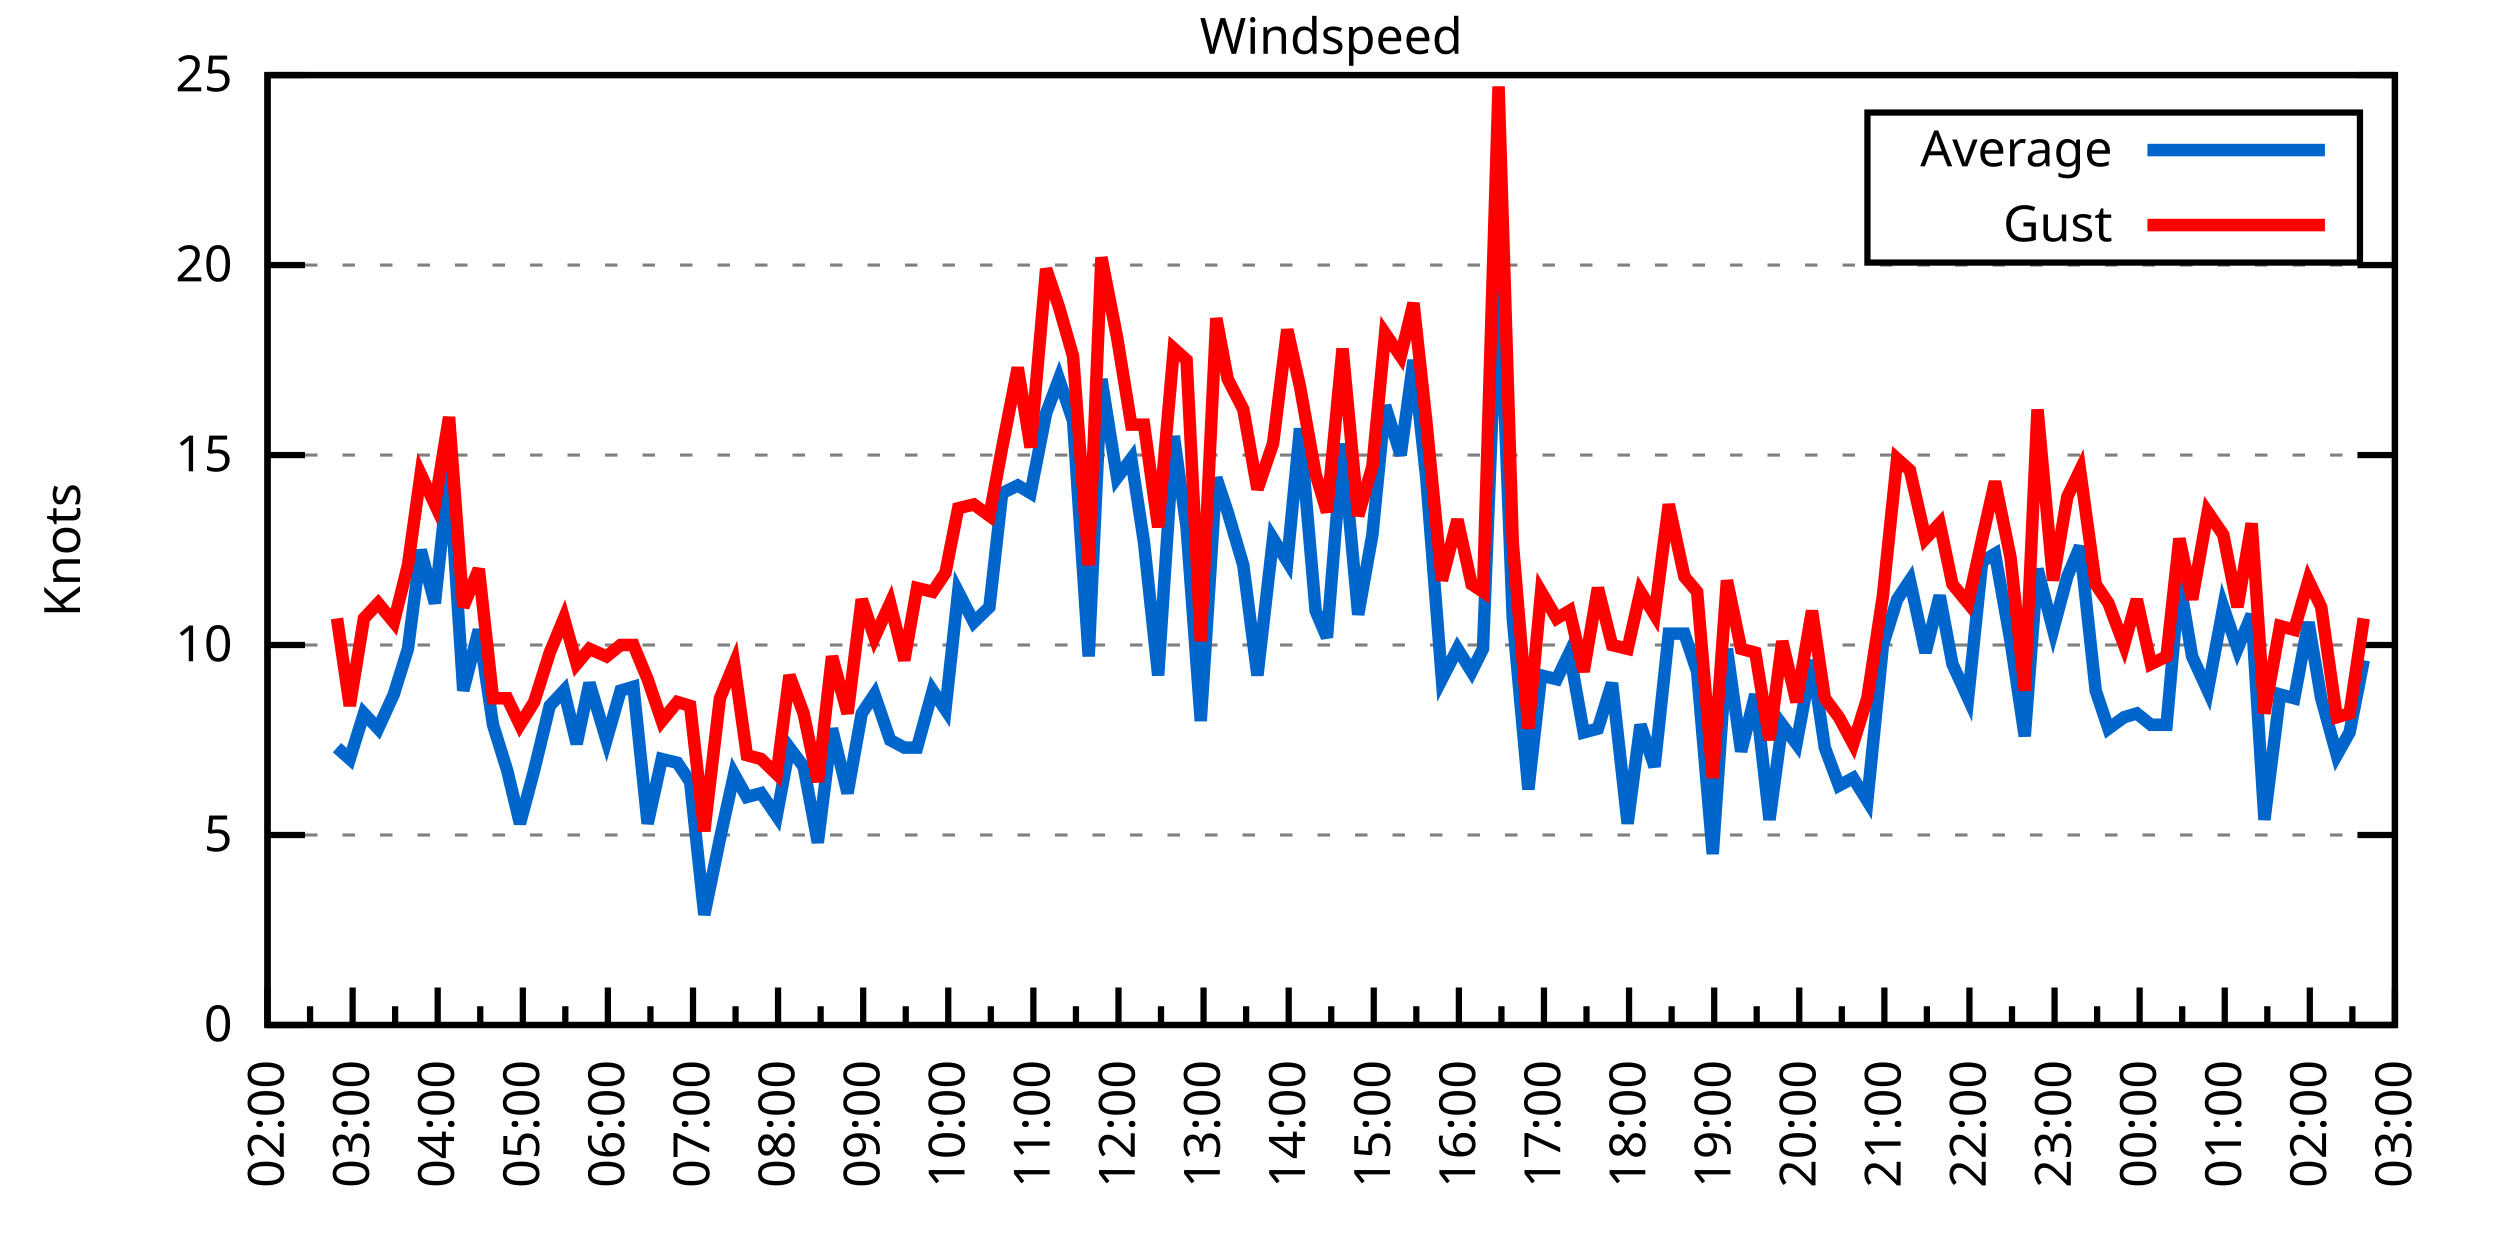
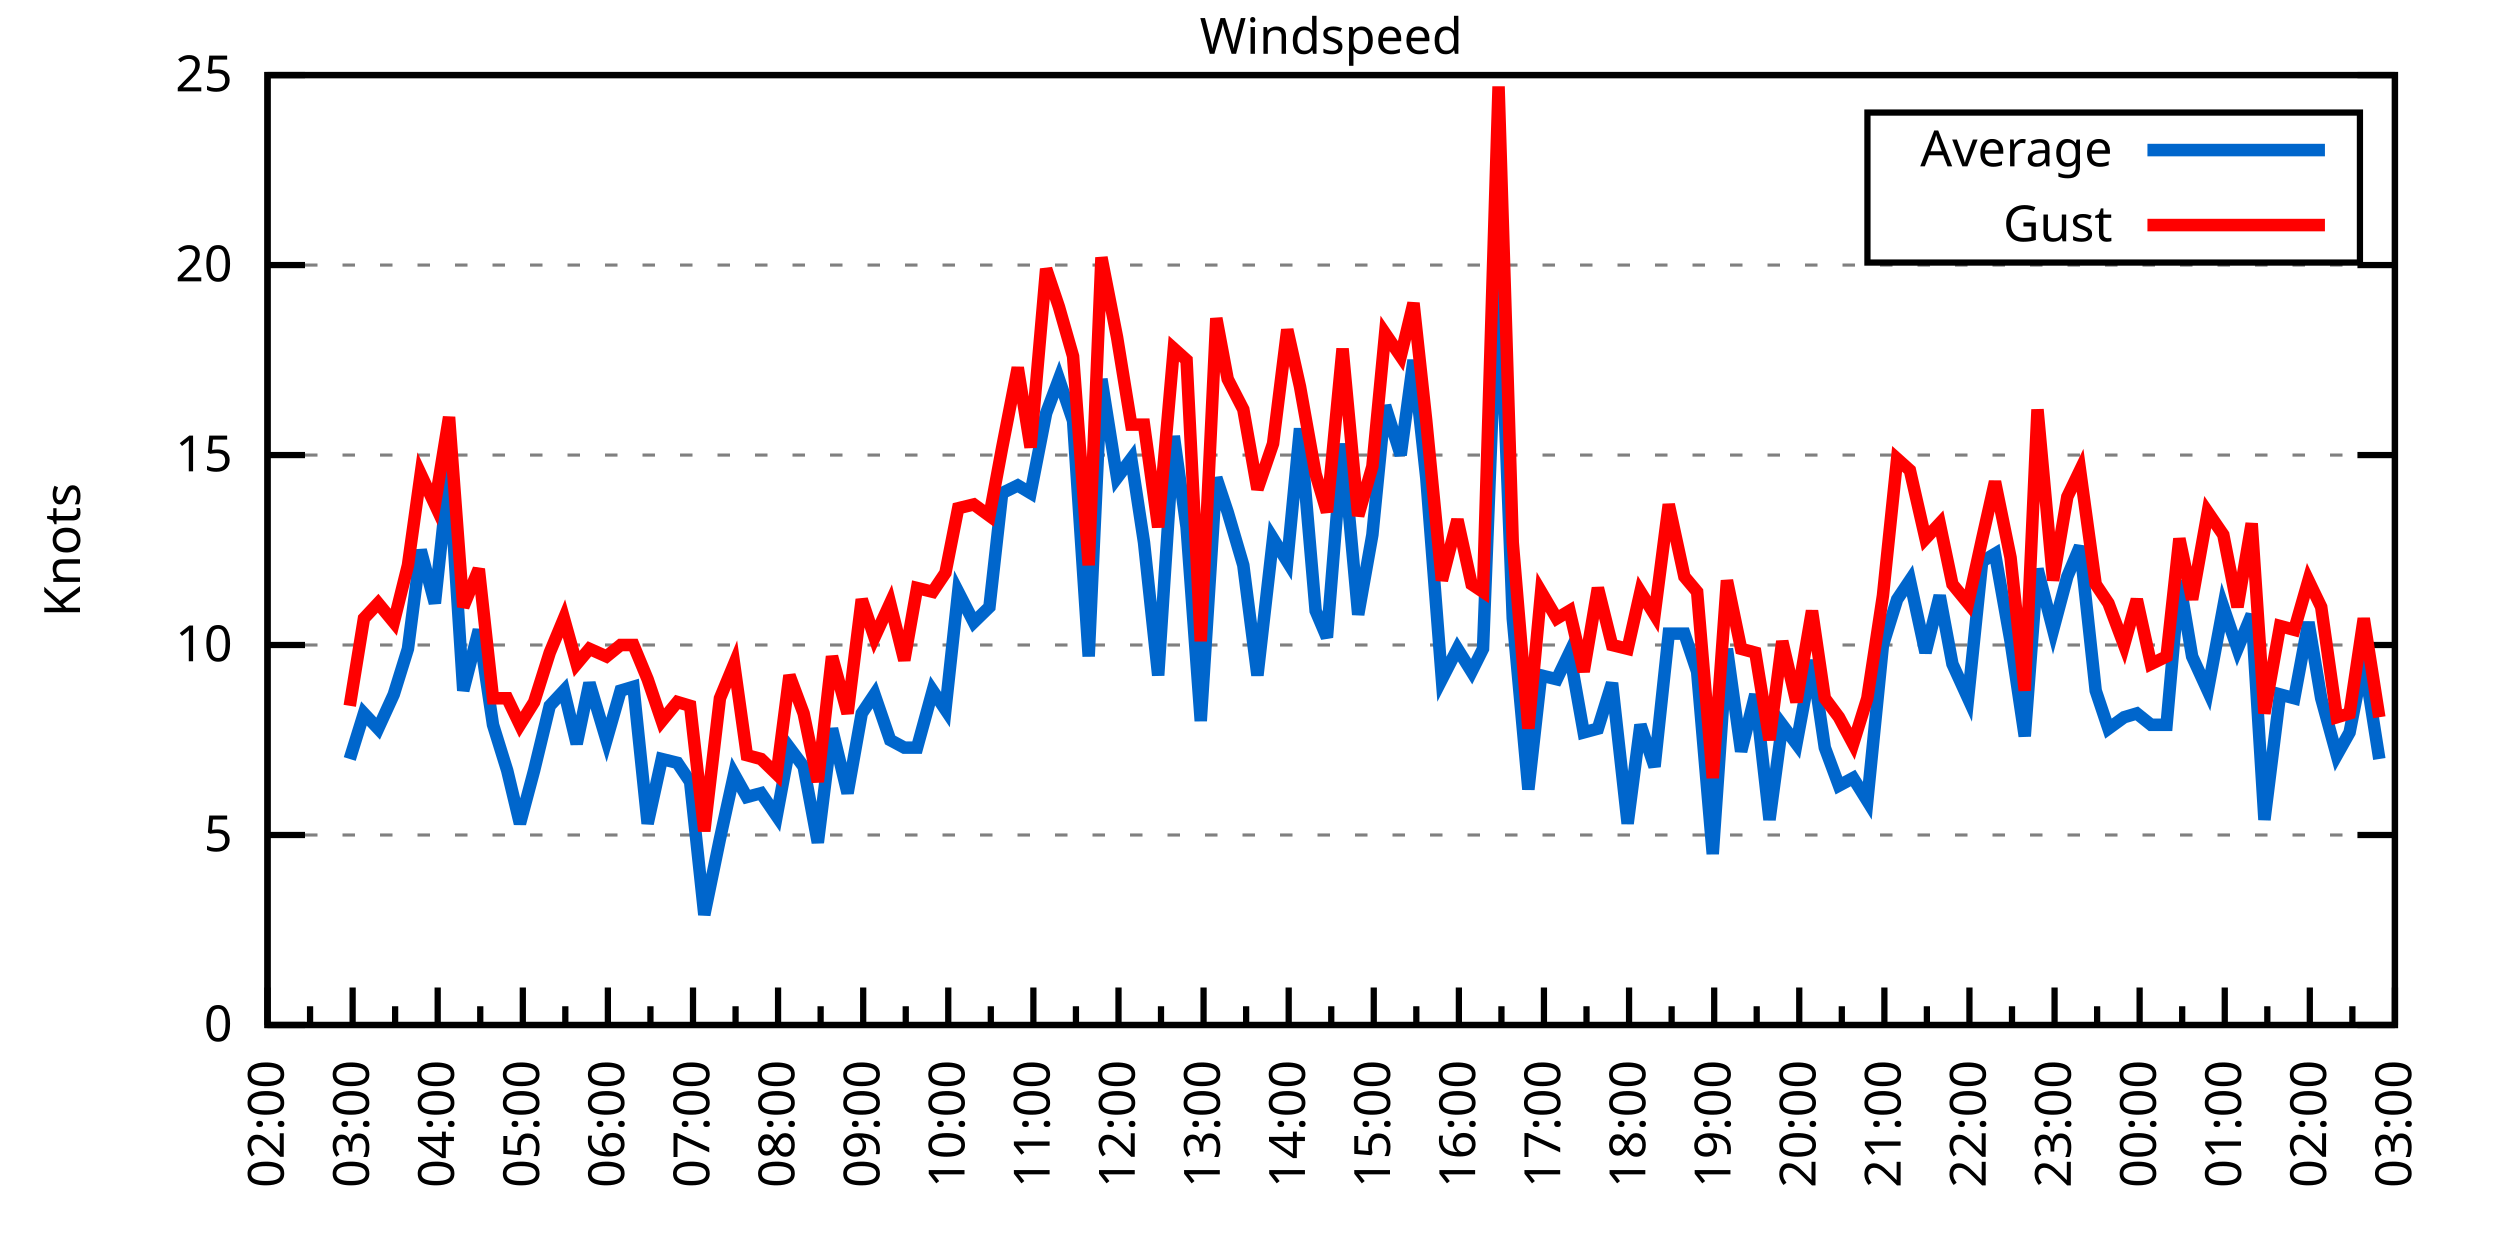
<svg xmlns="http://www.w3.org/2000/svg" xmlns:xlink="http://www.w3.org/1999/xlink" width="400" height="200" viewBox="0 0 400 200">
  <g id="gnuplot_canvas">
    <rect x="0" y="0" width="400" height="200" fill="none" />
    <defs>
      <circle id="gpDot" r="0.5" stroke-width="0.5" stroke="currentColor" />
      <path id="gpPt0" stroke-width="0.333" stroke="currentColor" d="M-1,0 h2 M0,-1 v2" />
      <path id="gpPt1" stroke-width="0.333" stroke="currentColor" d="M-1,-1 L1,1 M1,-1 L-1,1" />
      <path id="gpPt2" stroke-width="0.333" stroke="currentColor" d="M-1,0 L1,0 M0,-1 L0,1 M-1,-1 L1,1 M-1,1 L1,-1" />
      <rect id="gpPt3" stroke-width="0.333" stroke="currentColor" x="-1" y="-1" width="2" height="2" />
      <rect id="gpPt4" stroke-width="0.333" stroke="currentColor" fill="currentColor" x="-1" y="-1" width="2" height="2" />
      <circle id="gpPt5" stroke-width="0.333" stroke="currentColor" cx="0" cy="0" r="1" />
      <use xlink:href="#gpPt5" id="gpPt6" fill="currentColor" stroke="none" />
      <path id="gpPt7" stroke-width="0.333" stroke="currentColor" d="M0,-1.33 L-1.33,0.67 L1.33,0.67 z" />
      <use xlink:href="#gpPt7" id="gpPt8" fill="currentColor" stroke="none" />
      <use xlink:href="#gpPt7" id="gpPt9" stroke="currentColor" transform="rotate(180)" />
      <use xlink:href="#gpPt9" id="gpPt10" fill="currentColor" stroke="none" />
      <use xlink:href="#gpPt3" id="gpPt11" stroke="currentColor" transform="rotate(45)" />
      <use xlink:href="#gpPt11" id="gpPt12" fill="currentColor" stroke="none" />
      <path id="gpPt13" stroke-width="0.333" stroke="currentColor" d="M0,1.330 L1.265,0.411 L0.782,-1.067 L-0.782,-1.076 L-1.265,0.411 z" />
      <use xlink:href="#gpPt13" id="gpPt14" fill="currentColor" stroke="none" />
      <filter id="textbox" filterUnits="objectBoundingBox" x="0" y="0" height="1" width="1">
        <feFlood flood-color="white" flood-opacity="1" result="bgnd" />
        <feComposite in="SourceGraphic" in2="bgnd" operator="atop" />
      </filter>
      <filter id="greybox" filterUnits="objectBoundingBox" x="0" y="0" height="1" width="1">
        <feFlood flood-color="lightgrey" flood-opacity="1" result="grey" />
        <feComposite in="SourceGraphic" in2="grey" operator="atop" />
      </filter>
    </defs>
    <g fill="none" color="white" stroke="currentColor" stroke-width="1.00" stroke-linecap="butt" stroke-linejoin="miter">
</g>
    <g fill="none" color="black" stroke="currentColor" stroke-width="1.00" stroke-linecap="butt" stroke-linejoin="miter">
      <g stroke="none" shape-rendering="crispEdges">
        <polygon fill="rgb(255, 255, 255)" points="42.80,164.00 383.18,164.00 383.18,12.02 42.80,12.02 " />
      </g>
    </g>
    <g fill="none" color="black" stroke="currentColor" stroke-width="1.00" stroke-linecap="butt" stroke-linejoin="miter">
</g>
    <g fill="none" color="black" stroke="black" stroke-width="0.50" stroke-linecap="butt" stroke-linejoin="miter">
</g>
    <g fill="none" color="gray" stroke="currentColor" stroke-width="0.50" stroke-linecap="butt" stroke-linejoin="miter">
      <path stroke="gray" stroke-dasharray="2,4" class="gridline" d="M42.80,164.00 L383.19,164.00  " />
    </g>
    <g fill="none" color="gray" stroke="gray" stroke-width="1.00" stroke-linecap="butt" stroke-linejoin="miter">
</g>
    <g fill="none" color="black" stroke="currentColor" stroke-width="1.00" stroke-linecap="butt" stroke-linejoin="miter">
      <path stroke="black" d="M42.80,164.00 L48.80,164.00 M383.19,164.00 L377.19,164.00  " />
      <g transform="translate(37.20,166.60)" stroke="none" fill="black" font-family="Sans" font-size="8.00" text-anchor="end">
        <text>
          <tspan font-family="Sans"> 0</tspan>
        </text>
      </g>
    </g>
    <g fill="none" color="black" stroke="currentColor" stroke-width="1.00" stroke-linecap="butt" stroke-linejoin="miter">
</g>
    <g fill="none" color="black" stroke="black" stroke-width="0.50" stroke-linecap="butt" stroke-linejoin="miter">
</g>
    <g fill="none" color="gray" stroke="currentColor" stroke-width="0.50" stroke-linecap="butt" stroke-linejoin="miter">
      <path stroke="gray" stroke-dasharray="2,4" class="gridline" d="M42.80,133.60 L383.19,133.60  " />
    </g>
    <g fill="none" color="gray" stroke="gray" stroke-width="1.00" stroke-linecap="butt" stroke-linejoin="miter">
</g>
    <g fill="none" color="black" stroke="currentColor" stroke-width="1.00" stroke-linecap="butt" stroke-linejoin="miter">
      <path stroke="black" d="M42.80,133.60 L48.80,133.60 M383.19,133.60 L377.19,133.60  " />
      <g transform="translate(37.20,136.20)" stroke="none" fill="black" font-family="Sans" font-size="8.00" text-anchor="end">
        <text>
          <tspan font-family="Sans"> 5</tspan>
        </text>
      </g>
    </g>
    <g fill="none" color="black" stroke="currentColor" stroke-width="1.00" stroke-linecap="butt" stroke-linejoin="miter">
</g>
    <g fill="none" color="black" stroke="black" stroke-width="0.50" stroke-linecap="butt" stroke-linejoin="miter">
</g>
    <g fill="none" color="gray" stroke="currentColor" stroke-width="0.50" stroke-linecap="butt" stroke-linejoin="miter">
      <path stroke="gray" stroke-dasharray="2,4" class="gridline" d="M42.80,103.20 L383.19,103.20  " />
    </g>
    <g fill="none" color="gray" stroke="gray" stroke-width="1.00" stroke-linecap="butt" stroke-linejoin="miter">
</g>
    <g fill="none" color="black" stroke="currentColor" stroke-width="1.00" stroke-linecap="butt" stroke-linejoin="miter">
      <path stroke="black" d="M42.80,103.20 L48.80,103.20 M383.19,103.20 L377.19,103.20  " />
      <g transform="translate(37.20,105.80)" stroke="none" fill="black" font-family="Sans" font-size="8.00" text-anchor="end">
        <text>
          <tspan font-family="Sans"> 10</tspan>
        </text>
      </g>
    </g>
    <g fill="none" color="black" stroke="currentColor" stroke-width="1.00" stroke-linecap="butt" stroke-linejoin="miter">
</g>
    <g fill="none" color="black" stroke="black" stroke-width="0.50" stroke-linecap="butt" stroke-linejoin="miter">
</g>
    <g fill="none" color="gray" stroke="currentColor" stroke-width="0.50" stroke-linecap="butt" stroke-linejoin="miter">
      <path stroke="gray" stroke-dasharray="2,4" class="gridline" d="M42.80,72.81 L383.19,72.81  " />
    </g>
    <g fill="none" color="gray" stroke="gray" stroke-width="1.00" stroke-linecap="butt" stroke-linejoin="miter">
</g>
    <g fill="none" color="black" stroke="currentColor" stroke-width="1.00" stroke-linecap="butt" stroke-linejoin="miter">
      <path stroke="black" d="M42.80,72.81 L48.80,72.81 M383.19,72.81 L377.19,72.81  " />
      <g transform="translate(37.20,75.41)" stroke="none" fill="black" font-family="Sans" font-size="8.00" text-anchor="end">
        <text>
          <tspan font-family="Sans"> 15</tspan>
        </text>
      </g>
    </g>
    <g fill="none" color="black" stroke="currentColor" stroke-width="1.00" stroke-linecap="butt" stroke-linejoin="miter">
</g>
    <g fill="none" color="black" stroke="black" stroke-width="0.50" stroke-linecap="butt" stroke-linejoin="miter">
</g>
    <g fill="none" color="gray" stroke="currentColor" stroke-width="0.50" stroke-linecap="butt" stroke-linejoin="miter">
      <path stroke="gray" stroke-dasharray="2,4" class="gridline" d="M42.80,42.41 L383.19,42.41  " />
    </g>
    <g fill="none" color="gray" stroke="gray" stroke-width="1.00" stroke-linecap="butt" stroke-linejoin="miter">
</g>
    <g fill="none" color="black" stroke="currentColor" stroke-width="1.00" stroke-linecap="butt" stroke-linejoin="miter">
      <path stroke="black" d="M42.80,42.41 L48.80,42.41 M383.19,42.41 L377.19,42.41  " />
      <g transform="translate(37.20,45.01)" stroke="none" fill="black" font-family="Sans" font-size="8.00" text-anchor="end">
        <text>
          <tspan font-family="Sans"> 20</tspan>
        </text>
      </g>
    </g>
    <g fill="none" color="black" stroke="currentColor" stroke-width="1.00" stroke-linecap="butt" stroke-linejoin="miter">
</g>
    <g fill="none" color="black" stroke="black" stroke-width="0.50" stroke-linecap="butt" stroke-linejoin="miter">
</g>
    <g fill="none" color="gray" stroke="currentColor" stroke-width="0.50" stroke-linecap="butt" stroke-linejoin="miter">
      <path stroke="gray" stroke-dasharray="2,4" class="gridline" d="M42.80,12.01 L383.19,12.01  " />
    </g>
    <g fill="none" color="gray" stroke="gray" stroke-width="1.00" stroke-linecap="butt" stroke-linejoin="miter">
</g>
    <g fill="none" color="black" stroke="currentColor" stroke-width="1.00" stroke-linecap="butt" stroke-linejoin="miter">
      <path stroke="black" d="M42.80,12.01 L48.80,12.01 M383.19,12.01 L377.19,12.01  " />
      <g transform="translate(37.20,14.61)" stroke="none" fill="black" font-family="Sans" font-size="8.00" text-anchor="end">
        <text>
          <tspan font-family="Sans"> 25</tspan>
        </text>
      </g>
    </g>
    <g fill="none" color="black" stroke="currentColor" stroke-width="1.00" stroke-linecap="butt" stroke-linejoin="miter">
      <path stroke="black" d="M42.80,164.00 L42.80,158.00  " />
      <g transform="translate(45.40,169.60) rotate(270)" stroke="none" fill="black" font-family="Sans" font-size="8.00" text-anchor="end">
        <text>
          <tspan font-family="Sans">02:00</tspan>
        </text>
      </g>
    </g>
    <g fill="none" color="black" stroke="currentColor" stroke-width="1.00" stroke-linecap="butt" stroke-linejoin="miter">
      <path stroke="black" d="M49.61,164.00 L49.61,161.00 M56.42,164.00 L56.42,158.00  " />
      <g transform="translate(59.02,169.60) rotate(270)" stroke="none" fill="black" font-family="Sans" font-size="8.00" text-anchor="end">
        <text>
          <tspan font-family="Sans">03:00</tspan>
        </text>
      </g>
    </g>
    <g fill="none" color="black" stroke="currentColor" stroke-width="1.00" stroke-linecap="butt" stroke-linejoin="miter">
      <path stroke="black" d="M63.22,164.00 L63.22,161.00 M70.03,164.00 L70.03,158.00  " />
      <g transform="translate(72.63,169.60) rotate(270)" stroke="none" fill="black" font-family="Sans" font-size="8.00" text-anchor="end">
        <text>
          <tspan font-family="Sans">04:00</tspan>
        </text>
      </g>
    </g>
    <g fill="none" color="black" stroke="currentColor" stroke-width="1.00" stroke-linecap="butt" stroke-linejoin="miter">
      <path stroke="black" d="M76.84,164.00 L76.84,161.00 M83.65,164.00 L83.65,158.00  " />
      <g transform="translate(86.25,169.60) rotate(270)" stroke="none" fill="black" font-family="Sans" font-size="8.00" text-anchor="end">
        <text>
          <tspan font-family="Sans">05:00</tspan>
        </text>
      </g>
    </g>
    <g fill="none" color="black" stroke="currentColor" stroke-width="1.00" stroke-linecap="butt" stroke-linejoin="miter">
      <path stroke="black" d="M90.45,164.00 L90.45,161.00 M97.26,164.00 L97.26,158.00  " />
      <g transform="translate(99.86,169.60) rotate(270)" stroke="none" fill="black" font-family="Sans" font-size="8.00" text-anchor="end">
        <text>
          <tspan font-family="Sans">06:00</tspan>
        </text>
      </g>
    </g>
    <g fill="none" color="black" stroke="currentColor" stroke-width="1.00" stroke-linecap="butt" stroke-linejoin="miter">
      <path stroke="black" d="M104.07,164.00 L104.07,161.00 M110.88,164.00 L110.88,158.00  " />
      <g transform="translate(113.48,169.60) rotate(270)" stroke="none" fill="black" font-family="Sans" font-size="8.00" text-anchor="end">
        <text>
          <tspan font-family="Sans">07:00</tspan>
        </text>
      </g>
    </g>
    <g fill="none" color="black" stroke="currentColor" stroke-width="1.00" stroke-linecap="butt" stroke-linejoin="miter">
      <path stroke="black" d="M117.69,164.00 L117.69,161.00 M124.49,164.00 L124.49,158.00  " />
      <g transform="translate(127.09,169.60) rotate(270)" stroke="none" fill="black" font-family="Sans" font-size="8.00" text-anchor="end">
        <text>
          <tspan font-family="Sans">08:00</tspan>
        </text>
      </g>
    </g>
    <g fill="none" color="black" stroke="currentColor" stroke-width="1.00" stroke-linecap="butt" stroke-linejoin="miter">
      <path stroke="black" d="M131.30,164.00 L131.30,161.00 M138.11,164.00 L138.11,158.00  " />
      <g transform="translate(140.71,169.60) rotate(270)" stroke="none" fill="black" font-family="Sans" font-size="8.00" text-anchor="end">
        <text>
          <tspan font-family="Sans">09:00</tspan>
        </text>
      </g>
    </g>
    <g fill="none" color="black" stroke="currentColor" stroke-width="1.00" stroke-linecap="butt" stroke-linejoin="miter">
      <path stroke="black" d="M144.92,164.00 L144.92,161.00 M151.72,164.00 L151.72,158.00  " />
      <g transform="translate(154.32,169.60) rotate(270)" stroke="none" fill="black" font-family="Sans" font-size="8.00" text-anchor="end">
        <text>
          <tspan font-family="Sans">10:00</tspan>
        </text>
      </g>
    </g>
    <g fill="none" color="black" stroke="currentColor" stroke-width="1.00" stroke-linecap="butt" stroke-linejoin="miter">
      <path stroke="black" d="M158.53,164.00 L158.53,161.00 M165.34,164.00 L165.34,158.00  " />
      <g transform="translate(167.94,169.60) rotate(270)" stroke="none" fill="black" font-family="Sans" font-size="8.00" text-anchor="end">
        <text>
          <tspan font-family="Sans">11:00</tspan>
        </text>
      </g>
    </g>
    <g fill="none" color="black" stroke="currentColor" stroke-width="1.00" stroke-linecap="butt" stroke-linejoin="miter">
      <path stroke="black" d="M172.15,164.00 L172.15,161.00 M178.96,164.00 L178.96,158.00  " />
      <g transform="translate(181.56,169.60) rotate(270)" stroke="none" fill="black" font-family="Sans" font-size="8.00" text-anchor="end">
        <text>
          <tspan font-family="Sans">12:00</tspan>
        </text>
      </g>
    </g>
    <g fill="none" color="black" stroke="currentColor" stroke-width="1.00" stroke-linecap="butt" stroke-linejoin="miter">
      <path stroke="black" d="M185.76,164.00 L185.76,161.00 M192.57,164.00 L192.57,158.00  " />
      <g transform="translate(195.17,169.60) rotate(270)" stroke="none" fill="black" font-family="Sans" font-size="8.00" text-anchor="end">
        <text>
          <tspan font-family="Sans">13:00</tspan>
        </text>
      </g>
    </g>
    <g fill="none" color="black" stroke="currentColor" stroke-width="1.00" stroke-linecap="butt" stroke-linejoin="miter">
      <path stroke="black" d="M199.38,164.00 L199.38,161.00 M206.19,164.00 L206.19,158.00  " />
      <g transform="translate(208.79,169.60) rotate(270)" stroke="none" fill="black" font-family="Sans" font-size="8.00" text-anchor="end">
        <text>
          <tspan font-family="Sans">14:00</tspan>
        </text>
      </g>
    </g>
    <g fill="none" color="black" stroke="currentColor" stroke-width="1.00" stroke-linecap="butt" stroke-linejoin="miter">
      <path stroke="black" d="M213.00,164.00 L213.00,161.00 M219.80,164.00 L219.80,158.00  " />
      <g transform="translate(222.40,169.60) rotate(270)" stroke="none" fill="black" font-family="Sans" font-size="8.00" text-anchor="end">
        <text>
          <tspan font-family="Sans">15:00</tspan>
        </text>
      </g>
    </g>
    <g fill="none" color="black" stroke="currentColor" stroke-width="1.00" stroke-linecap="butt" stroke-linejoin="miter">
      <path stroke="black" d="M226.61,164.00 L226.61,161.00 M233.42,164.00 L233.42,158.00  " />
      <g transform="translate(236.02,169.60) rotate(270)" stroke="none" fill="black" font-family="Sans" font-size="8.00" text-anchor="end">
        <text>
          <tspan font-family="Sans">16:00</tspan>
        </text>
      </g>
    </g>
    <g fill="none" color="black" stroke="currentColor" stroke-width="1.00" stroke-linecap="butt" stroke-linejoin="miter">
      <path stroke="black" d="M240.23,164.00 L240.23,161.00 M247.03,164.00 L247.03,158.00  " />
      <g transform="translate(249.63,169.60) rotate(270)" stroke="none" fill="black" font-family="Sans" font-size="8.00" text-anchor="end">
        <text>
          <tspan font-family="Sans">17:00</tspan>
        </text>
      </g>
    </g>
    <g fill="none" color="black" stroke="currentColor" stroke-width="1.00" stroke-linecap="butt" stroke-linejoin="miter">
      <path stroke="black" d="M253.84,164.00 L253.84,161.00 M260.65,164.00 L260.65,158.00  " />
      <g transform="translate(263.25,169.60) rotate(270)" stroke="none" fill="black" font-family="Sans" font-size="8.00" text-anchor="end">
        <text>
          <tspan font-family="Sans">18:00</tspan>
        </text>
      </g>
    </g>
    <g fill="none" color="black" stroke="currentColor" stroke-width="1.00" stroke-linecap="butt" stroke-linejoin="miter">
      <path stroke="black" d="M267.46,164.00 L267.46,161.00 M274.27,164.00 L274.27,158.00  " />
      <g transform="translate(276.87,169.60) rotate(270)" stroke="none" fill="black" font-family="Sans" font-size="8.00" text-anchor="end">
        <text>
          <tspan font-family="Sans">19:00</tspan>
        </text>
      </g>
    </g>
    <g fill="none" color="black" stroke="currentColor" stroke-width="1.00" stroke-linecap="butt" stroke-linejoin="miter">
      <path stroke="black" d="M281.07,164.00 L281.07,161.00 M287.88,164.00 L287.88,158.00  " />
      <g transform="translate(290.48,169.60) rotate(270)" stroke="none" fill="black" font-family="Sans" font-size="8.00" text-anchor="end">
        <text>
          <tspan font-family="Sans">20:00</tspan>
        </text>
      </g>
    </g>
    <g fill="none" color="black" stroke="currentColor" stroke-width="1.00" stroke-linecap="butt" stroke-linejoin="miter">
      <path stroke="black" d="M294.69,164.00 L294.69,161.00 M301.50,164.00 L301.50,158.00  " />
      <g transform="translate(304.10,169.60) rotate(270)" stroke="none" fill="black" font-family="Sans" font-size="8.00" text-anchor="end">
        <text>
          <tspan font-family="Sans">21:00</tspan>
        </text>
      </g>
    </g>
    <g fill="none" color="black" stroke="currentColor" stroke-width="1.00" stroke-linecap="butt" stroke-linejoin="miter">
      <path stroke="black" d="M308.30,164.00 L308.30,161.00 M315.11,164.00 L315.11,158.00  " />
      <g transform="translate(317.71,169.60) rotate(270)" stroke="none" fill="black" font-family="Sans" font-size="8.00" text-anchor="end">
        <text>
          <tspan font-family="Sans">22:00</tspan>
        </text>
      </g>
    </g>
    <g fill="none" color="black" stroke="currentColor" stroke-width="1.00" stroke-linecap="butt" stroke-linejoin="miter">
      <path stroke="black" d="M321.92,164.00 L321.92,161.00 M328.73,164.00 L328.73,158.00  " />
      <g transform="translate(331.33,169.60) rotate(270)" stroke="none" fill="black" font-family="Sans" font-size="8.00" text-anchor="end">
        <text>
          <tspan font-family="Sans">23:00</tspan>
        </text>
      </g>
    </g>
    <g fill="none" color="black" stroke="currentColor" stroke-width="1.00" stroke-linecap="butt" stroke-linejoin="miter">
      <path stroke="black" d="M335.54,164.00 L335.54,161.00 M342.34,164.00 L342.34,158.00  " />
      <g transform="translate(344.94,169.60) rotate(270)" stroke="none" fill="black" font-family="Sans" font-size="8.00" text-anchor="end">
        <text>
          <tspan font-family="Sans">00:00</tspan>
        </text>
      </g>
    </g>
    <g fill="none" color="black" stroke="currentColor" stroke-width="1.00" stroke-linecap="butt" stroke-linejoin="miter">
      <path stroke="black" d="M349.15,164.00 L349.15,161.00 M355.96,164.00 L355.96,158.00  " />
      <g transform="translate(358.56,169.60) rotate(270)" stroke="none" fill="black" font-family="Sans" font-size="8.00" text-anchor="end">
        <text>
          <tspan font-family="Sans">01:00</tspan>
        </text>
      </g>
    </g>
    <g fill="none" color="black" stroke="currentColor" stroke-width="1.00" stroke-linecap="butt" stroke-linejoin="miter">
      <path stroke="black" d="M362.77,164.00 L362.77,161.00 M369.57,164.00 L369.57,158.00  " />
      <g transform="translate(372.17,169.60) rotate(270)" stroke="none" fill="black" font-family="Sans" font-size="8.00" text-anchor="end">
        <text>
          <tspan font-family="Sans">02:00</tspan>
        </text>
      </g>
    </g>
    <g fill="none" color="black" stroke="currentColor" stroke-width="1.00" stroke-linecap="butt" stroke-linejoin="miter">
      <path stroke="black" d="M376.38,164.00 L376.38,161.00 M383.19,164.00 L383.19,158.00  " />
      <g transform="translate(385.79,169.60) rotate(270)" stroke="none" fill="black" font-family="Sans" font-size="8.00" text-anchor="end">
        <text>
          <tspan font-family="Sans">03:00</tspan>
        </text>
      </g>
    </g>
    <g fill="none" color="black" stroke="currentColor" stroke-width="1.00" stroke-linecap="butt" stroke-linejoin="miter">
</g>
    <g fill="none" color="black" stroke="currentColor" stroke-width="1.00" stroke-linecap="butt" stroke-linejoin="miter">
      <path stroke="black" d="M42.80,12.01 L42.80,164.00 L383.19,164.00 L383.19,12.01 L42.80,12.01 Z  " />
    </g>
    <g fill="none" color="black" stroke="currentColor" stroke-width="1.00" stroke-linecap="butt" stroke-linejoin="miter">
      <g transform="translate(12.80,88.01) rotate(270)" stroke="none" fill="black" font-family="Sans" font-size="8.00" text-anchor="middle">
        <text>
          <tspan font-family="Sans">Knots</tspan>
        </text>
      </g>
    </g>
    <g fill="none" color="black" stroke="currentColor" stroke-width="1.00" stroke-linecap="butt" stroke-linejoin="miter">
</g>
    <g fill="none" color="black" stroke="currentColor" stroke-width="1.00" stroke-linecap="butt" stroke-linejoin="miter">
      <path stroke="black" d="M298.79,42.01 L298.79,18.01 L377.59,18.01 L377.59,42.01 L298.79,42.01 Z  " />
    </g>
    <g id="Windspeed_plot_1">
      <g fill="none" color="white" stroke="black" stroke-width="2.00" stroke-linecap="butt" stroke-linejoin="miter">
</g>
      <g fill="none" color="black" stroke="currentColor" stroke-width="2.00" stroke-linecap="butt" stroke-linejoin="miter">
        <g transform="translate(337.99,26.61)" stroke="none" fill="black" font-family="Sans" font-size="8.00" text-anchor="end">
          <text>
            <tspan font-family="Sans">Average</tspan>
          </text>
        </g>
      </g>
      <g fill="none" color="black" stroke="currentColor" stroke-width="2.00" stroke-linecap="butt" stroke-linejoin="miter">
-         <path stroke="rgb(  0, 102, 204)" d="M343.59,24.01 L371.99,24.01 M53.92,119.62 L55.96,121.44 L58.23,114.15 L60.50,116.58 L63.00,111.11 L65.27,103.81   L67.31,88.00 L69.58,96.52 L71.85,75.24 L74.12,110.50 L76.61,100.77 L78.88,115.97 L81.15,123.27 L83.19,131.78   L85.46,123.27 L87.96,112.93 L90.23,110.50 L92.27,119.01 L94.31,109.28 L97.04,118.40 L99.30,110.50 L101.35,109.89   L103.62,131.78 L105.89,121.44 L108.38,122.05 L110.42,125.09 L112.69,146.37 L115.19,134.21 L117.46,123.87 L119.50,127.52   L121.77,126.91 L124.27,130.56 L126.31,119.62 L128.58,122.66 L130.85,134.82 L133.12,116.58 L135.61,126.91 L137.88,114.15   L139.92,111.11 L142.42,118.40 L144.69,119.62 L146.73,119.62 L149.23,110.50 L151.27,113.54 L153.31,94.69 L155.81,99.56   L158.31,97.12 L160.35,78.89 L162.84,77.67 L164.89,78.89 L167.38,66.12 L169.43,60.65 L171.69,67.33 L174.19,105.03   L176.23,60.65 L178.73,76.45 L181.00,73.41 L183.04,86.79 L185.31,108.07 L187.81,69.77 L189.85,84.36 L192.12,115.36   L194.61,76.45 L196.43,81.93 L198.93,90.44 L201.19,108.07 L203.69,86.18 L205.96,89.83 L208.00,68.55 L210.50,97.73   L212.31,101.99 L214.81,70.98 L217.31,98.34 L219.58,85.57 L221.62,64.90 L224.11,72.81 L226.16,57.61 L228.20,76.45   L230.70,108.68 L233.19,103.81 L235.46,107.46 L237.28,103.81 L239.77,40.58 L242.04,98.95 L244.54,126.31 L246.58,108.07   L249.08,108.68 L251.12,104.42 L253.39,117.19 L255.66,116.58 L257.93,109.28 L260.42,131.78 L262.47,115.97 L264.73,122.66   L267.00,101.38 L269.50,101.38 L271.54,107.46 L274.04,136.64 L276.31,103.81 L278.58,120.23 L280.85,111.11 L283.12,131.17   L285.16,115.97 L287.43,119.01 L289.92,105.64 L291.97,119.62 L294.23,125.70 L296.50,124.48 L298.77,128.13 L301.27,103.20   L303.54,95.91 L305.58,92.87 L308.08,104.42 L310.35,95.30 L312.39,106.24 L314.89,111.72 L317.15,89.83 L319.20,88.61   L321.69,102.60 L323.96,117.80 L326.00,91.04 L328.50,100.77 L330.77,92.26 L332.81,87.40 L335.31,110.50 L337.35,116.58   L339.85,114.76 L341.89,114.15 L344.16,115.97 L346.65,115.97 L348.70,92.87 L350.74,105.03 L353.24,110.50 L355.73,97.12   L358.00,103.81 L360.27,98.34 L362.31,131.17 L364.81,111.11 L367.08,111.72 L369.35,99.56 L371.39,111.72 L373.89,120.83   L375.93,117.19 L378.20,105.64  " />
+         <path stroke="rgb(  0, 102, 204)" d="M343.59,24.01 L371.99,24.01 M55.96,121.44 L58.23,114.15 L60.50,116.58 L63.00,111.11 L65.27,103.81 L67.31,88.00   L69.58,96.52 L71.85,75.24 L74.12,110.50 L76.61,100.77 L78.88,115.97 L81.15,123.27 L83.19,131.78 L85.46,123.27   L87.96,112.93 L90.23,110.50 L92.27,119.01 L94.31,109.28 L97.04,118.40 L99.30,110.50 L101.35,109.89 L103.62,131.78   L105.89,121.44 L108.38,122.05 L110.42,125.09 L112.69,146.37 L115.19,134.21 L117.46,123.87 L119.50,127.52 L121.77,126.91   L124.27,130.56 L126.31,119.62 L128.58,122.66 L130.85,134.82 L133.12,116.58 L135.61,126.91 L137.88,114.15 L139.92,111.11   L142.42,118.40 L144.69,119.62 L146.73,119.62 L149.23,110.50 L151.27,113.54 L153.31,94.69 L155.81,99.56 L158.31,97.12   L160.35,78.89 L162.84,77.67 L164.89,78.89 L167.38,66.12 L169.43,60.65 L171.69,67.33 L174.19,105.03 L176.23,60.65   L178.73,76.45 L181.00,73.41 L183.04,86.79 L185.31,108.07 L187.81,69.77 L189.85,84.36 L192.12,115.36 L194.61,76.45   L196.43,81.93 L198.93,90.44 L201.19,108.07 L203.69,86.18 L205.96,89.83 L208.00,68.55 L210.50,97.73 L212.31,101.99   L214.81,70.98 L217.31,98.34 L219.58,85.57 L221.62,64.90 L224.11,72.81 L226.16,57.61 L228.20,76.45 L230.70,108.68   L233.19,103.81 L235.46,107.46 L237.28,103.81 L239.77,40.58 L242.04,98.95 L244.54,126.31 L246.58,108.07 L249.08,108.68   L251.12,104.42 L253.39,117.19 L255.66,116.58 L257.93,109.28 L260.42,131.78 L262.47,115.97 L264.73,122.66 L267.00,101.38   L269.50,101.38 L271.54,107.46 L274.04,136.64 L276.31,103.81 L278.58,120.23 L280.85,111.11 L283.12,131.17 L285.16,115.97   L287.43,119.01 L289.92,105.64 L291.97,119.62 L294.23,125.70 L296.50,124.48 L298.77,128.13 L301.27,103.20 L303.54,95.91   L305.58,92.87 L308.08,104.42 L310.35,95.30 L312.39,106.24 L314.89,111.72 L317.15,89.83 L319.20,88.61 L321.69,102.60   L323.96,117.80 L326.00,91.04 L328.50,100.77 L330.77,92.26 L332.81,87.40 L335.31,110.50 L337.35,116.58 L339.85,114.76   L341.89,114.15 L344.16,115.97 L346.65,115.97 L348.70,92.87 L350.74,105.03 L353.24,110.50 L355.73,97.12 L358.00,103.81   L360.27,98.34 L362.31,131.17 L364.81,111.11 L367.08,111.72 L369.35,99.56 L371.39,111.72 L373.89,120.83 L375.93,117.19   L378.20,105.64 L380.69,121.44  " />
      </g>
    </g>
    <g id="Windspeed_plot_2">
      <g fill="none" color="black" stroke="currentColor" stroke-width="2.00" stroke-linecap="butt" stroke-linejoin="miter">
        <g transform="translate(337.99,38.61)" stroke="none" fill="black" font-family="Sans" font-size="8.00" text-anchor="end">
          <text>
            <tspan font-family="Sans">Gust</tspan>
          </text>
        </g>
      </g>
      <g fill="none" color="black" stroke="currentColor" stroke-width="2.00" stroke-linecap="butt" stroke-linejoin="miter">
-         <path stroke="rgb(255,   0,   0)" d="M343.59,36.01 L371.99,36.01 M53.92,98.95 L55.96,112.93 L58.23,98.95 L60.50,96.52 L63.00,99.56 L65.27,90.44   L67.31,75.85 L69.58,80.71 L71.85,66.73 L74.12,97.12 L76.61,91.04 L78.88,111.72 L81.15,111.72 L83.19,115.97   L85.46,112.32 L87.96,104.42 L90.23,98.95 L92.27,106.24 L94.31,103.81 L97.04,105.03 L99.30,103.20 L101.35,103.20   L103.62,108.68 L105.89,115.36 L108.38,112.32 L110.42,112.93 L112.69,132.99 L115.19,111.72 L117.46,106.24 L119.50,120.83   L121.77,121.44 L124.27,123.87 L126.31,108.07 L128.58,114.15 L130.85,125.09 L133.12,105.03 L135.61,114.15 L137.88,95.91   L139.92,101.99 L142.42,96.52 L144.69,105.64 L146.73,94.08 L149.23,94.69 L151.27,91.65 L153.31,81.32 L155.81,80.71   L158.31,82.53 L160.35,71.59 L162.84,58.82 L164.89,71.59 L167.38,43.02 L169.43,49.10 L171.69,57.00 L174.19,90.44   L176.23,41.19 L178.73,53.96 L181.00,67.94 L183.04,67.94 L185.31,84.36 L187.81,55.78 L189.85,57.61 L192.12,102.60   L194.61,50.92 L196.43,60.65 L198.93,65.51 L201.19,78.28 L203.69,70.98 L205.96,52.74 L208.00,61.86 L210.50,75.85   L212.31,81.93 L214.81,55.78 L217.31,82.53 L219.58,74.63 L221.62,53.35 L224.11,57.00 L226.16,48.49 L228.20,67.33   L230.70,92.87 L233.19,83.14 L235.46,93.48 L237.28,94.69 L239.77,13.83 L242.04,86.79 L244.54,116.58 L246.58,94.69   L249.08,98.95 L251.12,97.73 L253.39,107.46 L255.66,94.08 L257.93,103.20 L260.42,103.81 L262.47,94.69 L264.73,98.34   L267.00,80.71 L269.50,92.26 L271.54,94.69 L274.04,124.48 L276.31,92.87 L278.58,103.81 L280.85,104.42 L283.12,118.40   L285.16,102.60 L287.43,112.32 L289.92,97.73 L291.97,111.72 L294.23,114.76 L296.50,119.01 L298.77,111.72 L301.27,95.30   L303.54,73.41 L305.58,75.24 L308.08,86.18 L310.35,83.75 L312.39,93.48 L314.89,96.52 L317.15,86.18 L319.20,77.06   L321.69,89.22 L323.96,110.50 L326.00,65.51 L328.50,92.87 L330.77,79.49 L332.81,75.24 L335.31,93.48 L337.35,96.52   L339.85,103.20 L341.89,95.91 L344.16,106.24 L346.65,105.03 L348.70,86.18 L350.74,95.91 L353.24,81.93 L355.73,85.57   L358.00,97.12 L360.27,83.75 L362.31,114.15 L364.81,100.16 L367.08,100.77 L369.35,92.87 L371.39,97.12 L373.89,114.76   L375.93,114.15 L378.20,98.95  " />
+         <path stroke="rgb(255,   0,   0)" d="M343.59,36.01 L371.99,36.01 M55.96,112.93 L58.23,98.95 L60.50,96.52 L63.00,99.56 L65.27,90.44 L67.31,75.85   L69.58,80.71 L71.85,66.73 L74.12,97.12 L76.61,91.04 L78.88,111.72 L81.15,111.72 L83.19,115.97 L85.46,112.32   L87.96,104.42 L90.23,98.95 L92.27,106.24 L94.31,103.81 L97.04,105.03 L99.30,103.20 L101.35,103.20 L103.62,108.68   L105.89,115.36 L108.38,112.32 L110.42,112.93 L112.69,132.99 L115.19,111.72 L117.46,106.24 L119.50,120.83 L121.77,121.44   L124.27,123.87 L126.31,108.07 L128.58,114.15 L130.85,125.09 L133.12,105.03 L135.61,114.15 L137.88,95.91 L139.92,101.99   L142.42,96.52 L144.69,105.64 L146.73,94.08 L149.23,94.69 L151.27,91.65 L153.31,81.32 L155.81,80.71 L158.31,82.53   L160.35,71.59 L162.84,58.82 L164.89,71.59 L167.38,43.02 L169.43,49.10 L171.69,57.00 L174.19,90.44 L176.23,41.19   L178.73,53.96 L181.00,67.94 L183.04,67.94 L185.31,84.36 L187.81,55.78 L189.85,57.61 L192.12,102.60 L194.61,50.92   L196.43,60.65 L198.93,65.51 L201.19,78.28 L203.69,70.98 L205.96,52.74 L208.00,61.86 L210.50,75.85 L212.31,81.93   L214.81,55.78 L217.31,82.53 L219.58,74.63 L221.62,53.35 L224.11,57.00 L226.16,48.49 L228.20,67.33 L230.70,92.87   L233.19,83.14 L235.46,93.48 L237.28,94.69 L239.77,13.83 L242.04,86.79 L244.54,116.58 L246.58,94.69 L249.08,98.95   L251.12,97.73 L253.39,107.46 L255.66,94.08 L257.93,103.20 L260.42,103.81 L262.47,94.69 L264.73,98.34 L267.00,80.71   L269.50,92.26 L271.54,94.69 L274.04,124.48 L276.31,92.87 L278.58,103.81 L280.85,104.42 L283.12,118.40 L285.16,102.60   L287.43,112.32 L289.92,97.73 L291.97,111.72 L294.23,114.76 L296.50,119.01 L298.77,111.72 L301.27,95.30 L303.54,73.41   L305.58,75.24 L308.08,86.18 L310.35,83.75 L312.39,93.48 L314.89,96.52 L317.15,86.18 L319.20,77.06 L321.69,89.22   L323.96,110.50 L326.00,65.51 L328.50,92.87 L330.77,79.49 L332.81,75.24 L335.31,93.48 L337.35,96.52 L339.85,103.20   L341.89,95.91 L344.16,106.24 L346.65,105.03 L348.70,86.18 L350.74,95.91 L353.24,81.93 L355.73,85.57 L358.00,97.12   L360.27,83.75 L362.31,114.15 L364.81,100.16 L367.08,100.77 L369.35,92.87 L371.39,97.12 L373.89,114.76 L375.93,114.15   L378.20,98.95 L380.69,114.76  " />
      </g>
    </g>
    <g fill="none" color="black" stroke="currentColor" stroke-width="2.00" stroke-linecap="butt" stroke-linejoin="miter">
</g>
    <g fill="none" color="black" stroke="black" stroke-width="1.00" stroke-linecap="butt" stroke-linejoin="miter">
</g>
    <g fill="none" color="black" stroke="currentColor" stroke-width="1.00" stroke-linecap="butt" stroke-linejoin="miter">
      <path stroke="black" d="M42.80,12.01 L42.80,164.00 L383.19,164.00 L383.19,12.01 L42.80,12.01 Z  " />
    </g>
    <g fill="none" color="black" stroke="currentColor" stroke-width="1.00" stroke-linecap="butt" stroke-linejoin="miter">
      <g transform="translate(212.99,8.61)" stroke="none" fill="black" font-family="Sans" font-size="8.00" text-anchor="middle">
        <text>
          <tspan font-family="Sans">Windspeed</tspan>
        </text>
      </g>
    </g>
    <g fill="none" color="black" stroke="currentColor" stroke-width="1.00" stroke-linecap="butt" stroke-linejoin="miter">
</g>
  </g>
</svg>
